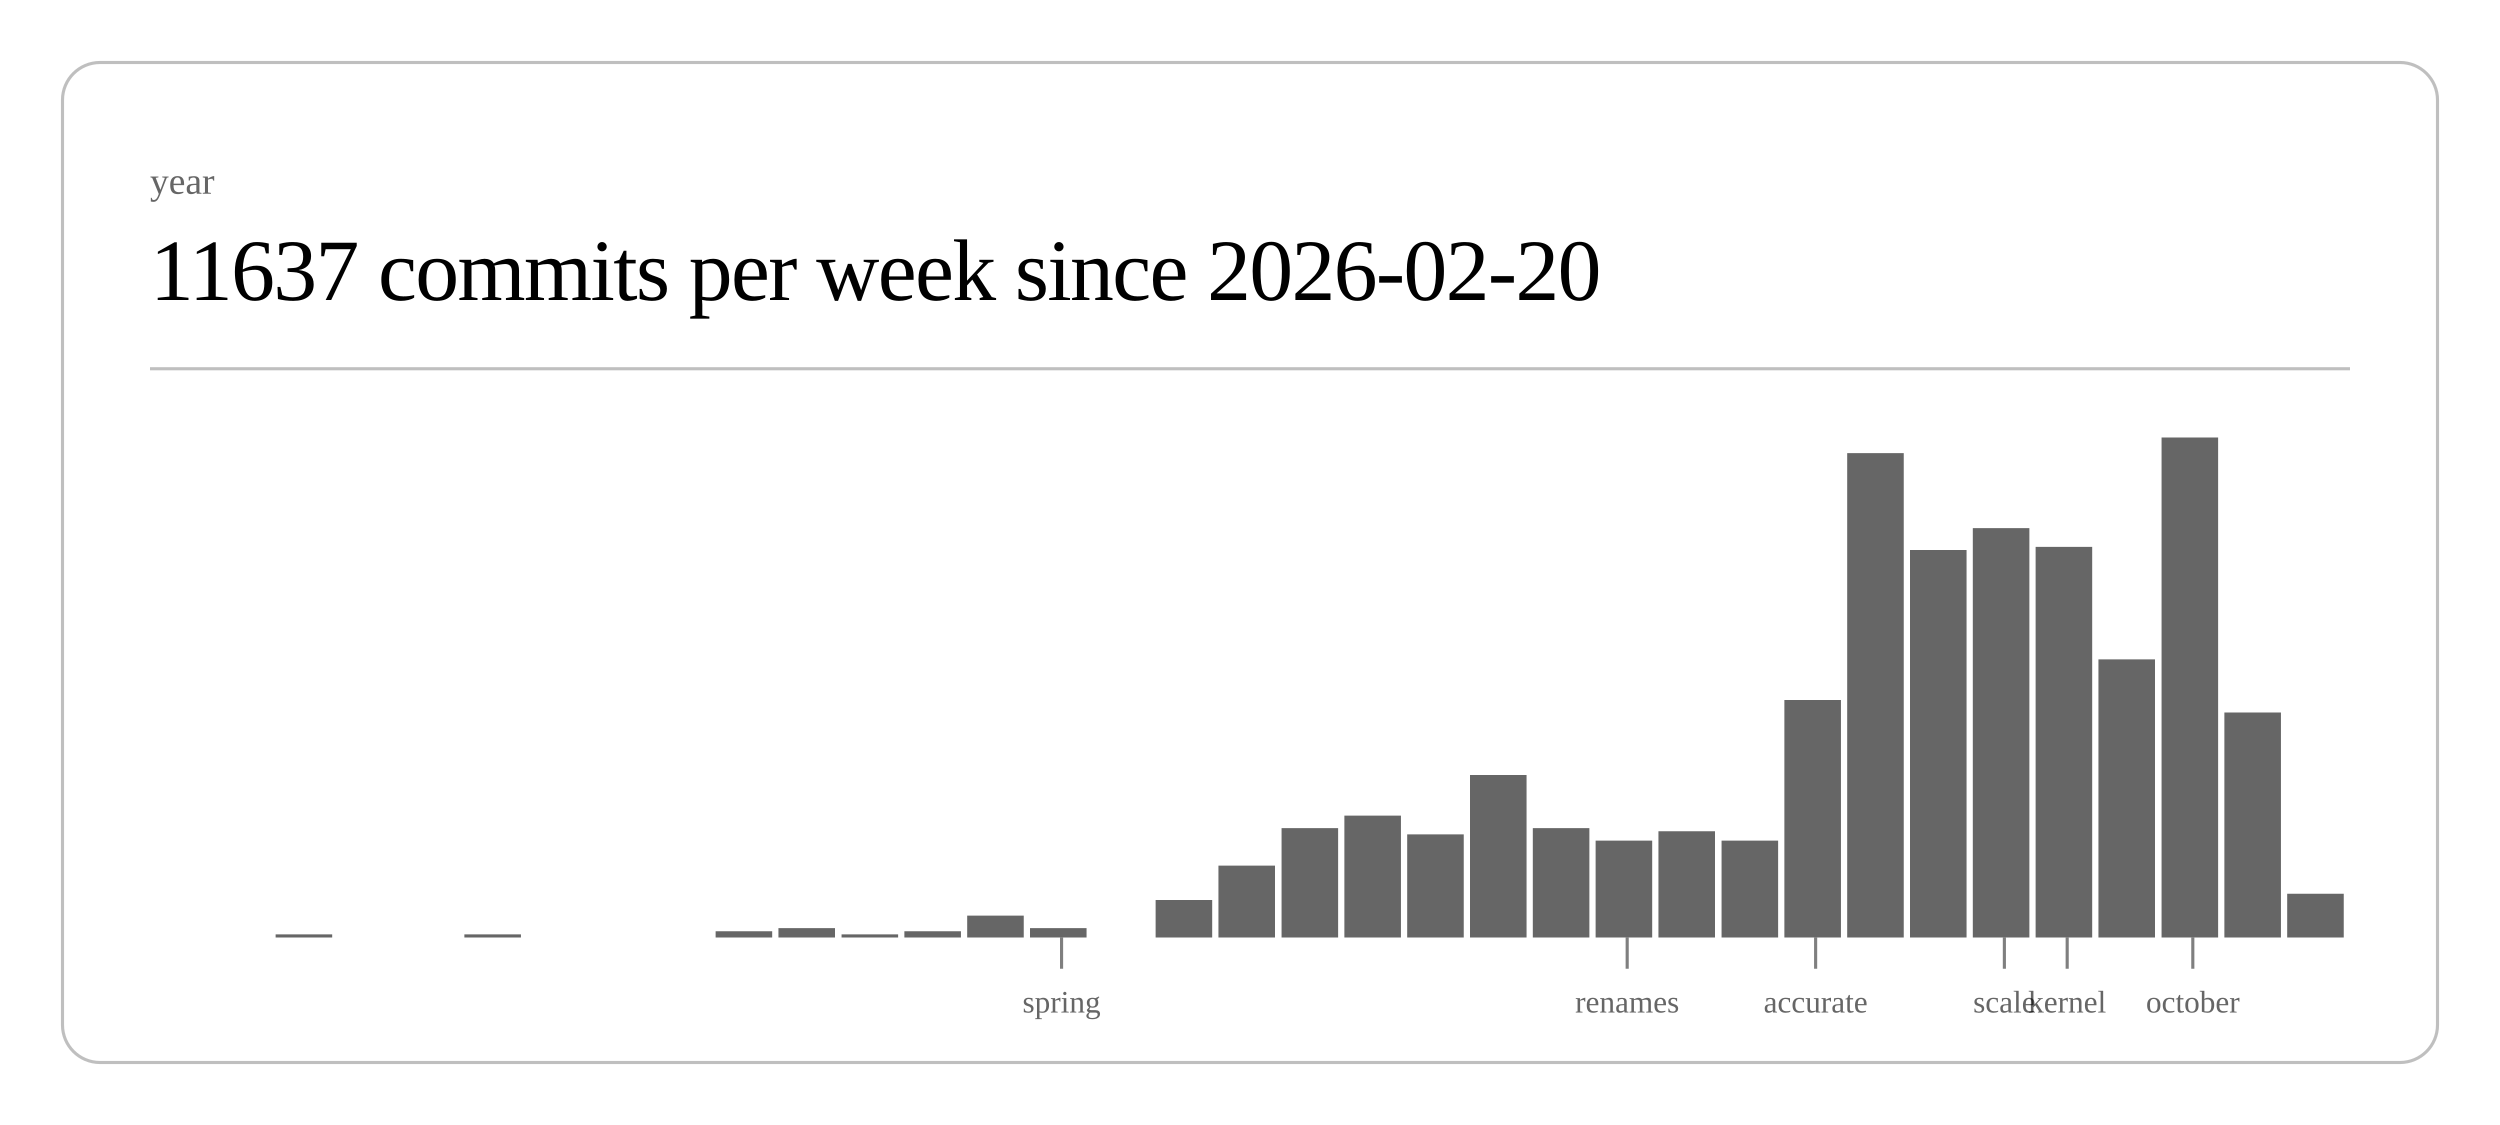
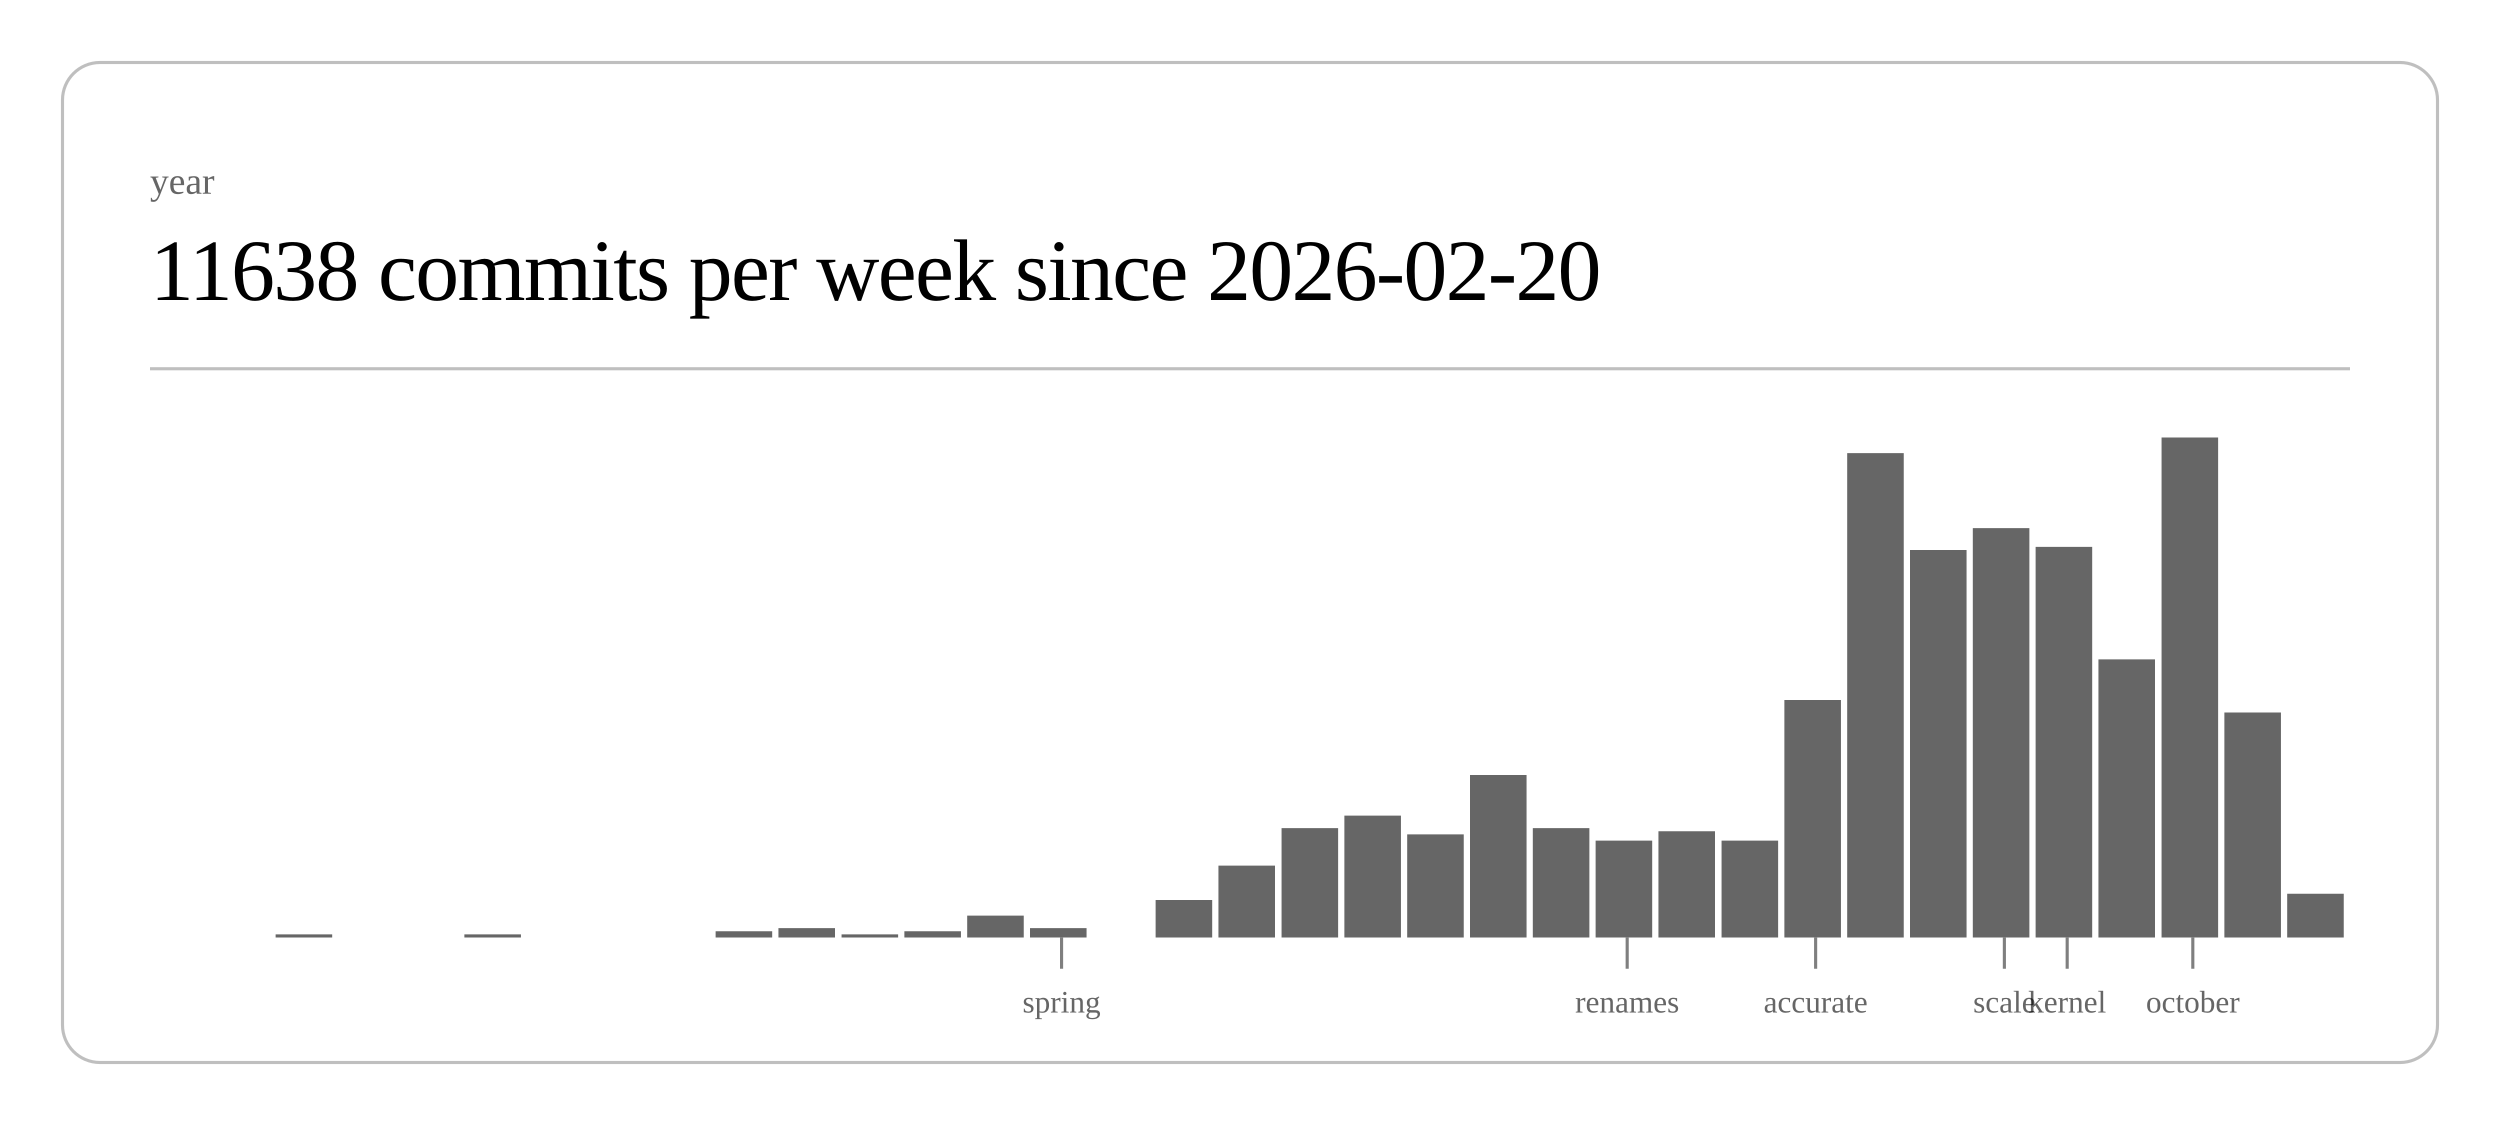
<svg xmlns="http://www.w3.org/2000/svg" class="post-header-svg" viewBox="0 0 800 360" width="800" height="360">
  <rect x="20" y="20" width="760" height="320" rx="12" ry="12" fill="none" stroke="currentColor" stroke-width="1" opacity="0.25" />
  <text fill="currentColor" x="48" y="62" font-size="12" opacity="0.6">year</text>
-   <text fill="currentColor" x="48" y="96" font-size="28" font-weight="300" letter-spacing="-0.5">11637 commits per week since 2026-02-20</text>
+   <text fill="currentColor" x="48" y="96" font-size="28" font-weight="300" letter-spacing="-0.5">11638 commits per week since 2026-02-20</text>
  <line stroke="currentColor" x1="48" y1="118" x2="752" y2="118" stroke-width="1" opacity="0.25" />
  <rect x="88.2" y="299" width="18.1" height="1" fill="currentColor" opacity="0.6" />
  <rect x="148.6" y="299" width="18.1" height="1" fill="currentColor" opacity="0.6" />
  <rect x="229.0" y="298" width="18.1" height="2" fill="currentColor" opacity="0.6" />
  <rect x="249.1" y="297" width="18.1" height="3" fill="currentColor" opacity="0.6" />
  <rect x="269.3" y="299" width="18.1" height="1" fill="currentColor" opacity="0.6" />
  <rect x="289.4" y="298" width="18.1" height="2" fill="currentColor" opacity="0.6" />
  <rect x="309.5" y="293" width="18.1" height="7" fill="currentColor" opacity="0.6" />
  <rect x="329.6" y="297" width="18.1" height="3" fill="currentColor" opacity="0.6" />
  <rect x="369.8" y="288" width="18.1" height="12" fill="currentColor" opacity="0.6" />
  <rect x="389.9" y="277" width="18.1" height="23" fill="currentColor" opacity="0.6" />
  <rect x="410.1" y="265" width="18.1" height="35" fill="currentColor" opacity="0.6" />
  <rect x="430.2" y="261" width="18.1" height="39" fill="currentColor" opacity="0.6" />
  <rect x="450.3" y="267" width="18.1" height="33" fill="currentColor" opacity="0.6" />
  <rect x="470.4" y="248" width="18.1" height="52" fill="currentColor" opacity="0.6" />
  <rect x="490.5" y="265" width="18.1" height="35" fill="currentColor" opacity="0.6" />
  <rect x="510.6" y="269" width="18.1" height="31" fill="currentColor" opacity="0.6" />
  <rect x="530.7" y="266" width="18.1" height="34" fill="currentColor" opacity="0.6" />
  <rect x="550.9" y="269" width="18.1" height="31" fill="currentColor" opacity="0.6" />
  <rect x="571.0" y="224" width="18.1" height="76" fill="currentColor" opacity="0.6" />
  <rect x="591.1" y="145" width="18.1" height="155" fill="currentColor" opacity="0.6" />
  <rect x="611.2" y="176" width="18.1" height="124" fill="currentColor" opacity="0.6" />
  <rect x="631.3" y="169" width="18.1" height="131" fill="currentColor" opacity="0.6" />
  <rect x="651.4" y="175" width="18.1" height="125" fill="currentColor" opacity="0.6" />
  <rect x="671.5" y="211" width="18.1" height="89" fill="currentColor" opacity="0.6" />
  <rect x="691.7" y="140" width="18.1" height="160" fill="currentColor" opacity="0.6" />
  <rect x="711.8" y="228" width="18.1" height="72" fill="currentColor" opacity="0.6" />
  <rect x="731.9" y="286" width="18.1" height="14" fill="currentColor" opacity="0.6" />
  <line stroke="currentColor" x1="339.7" y1="300" x2="339.7" y2="310" stroke-width="1" opacity="0.5" />
  <text fill="currentColor" x="339.7" y="324" font-size="10" opacity="0.6" text-anchor="middle">spring</text>
  <line stroke="currentColor" x1="520.7" y1="300" x2="520.7" y2="310" stroke-width="1" opacity="0.5" />
  <text fill="currentColor" x="520.7" y="324" font-size="10" opacity="0.6" text-anchor="middle">renames</text>
  <line stroke="currentColor" x1="581.0" y1="300" x2="581.0" y2="310" stroke-width="1" opacity="0.5" />
  <text fill="currentColor" x="581.0" y="324" font-size="10" opacity="0.6" text-anchor="middle">accurate</text>
  <line stroke="currentColor" x1="641.4" y1="300" x2="641.4" y2="310" stroke-width="1" opacity="0.5" />
  <text fill="currentColor" x="641.4" y="324" font-size="10" opacity="0.6" text-anchor="middle">scale</text>
  <line stroke="currentColor" x1="661.5" y1="300" x2="661.5" y2="310" stroke-width="1" opacity="0.5" />
  <text fill="currentColor" x="661.5" y="324" font-size="10" opacity="0.6" text-anchor="middle">kernel</text>
  <line stroke="currentColor" x1="701.7" y1="300" x2="701.7" y2="310" stroke-width="1" opacity="0.5" />
  <text fill="currentColor" x="701.7" y="324" font-size="10" opacity="0.6" text-anchor="middle">october</text>
</svg>
